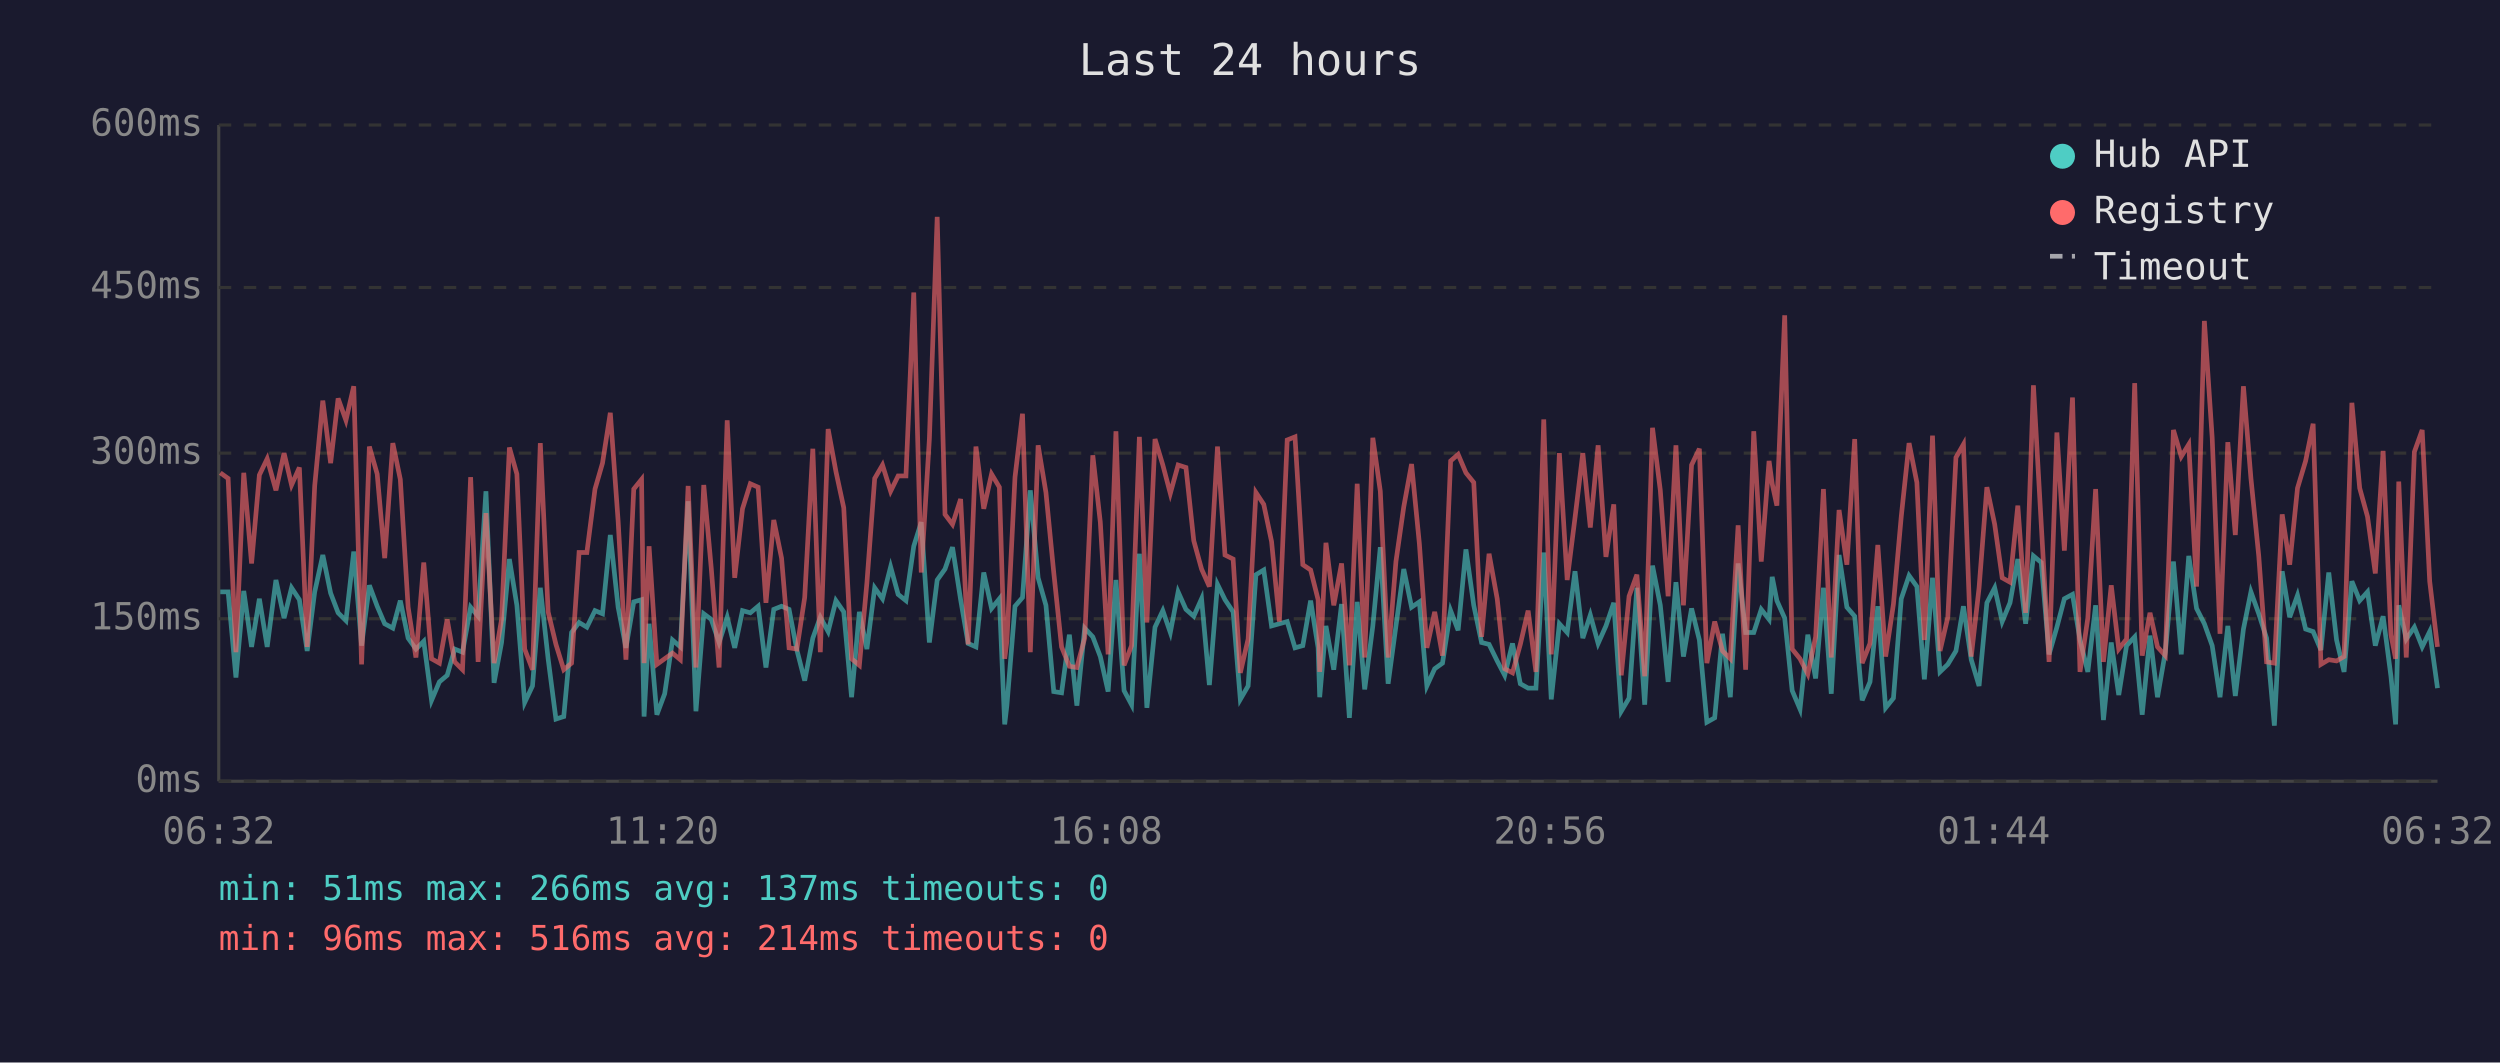
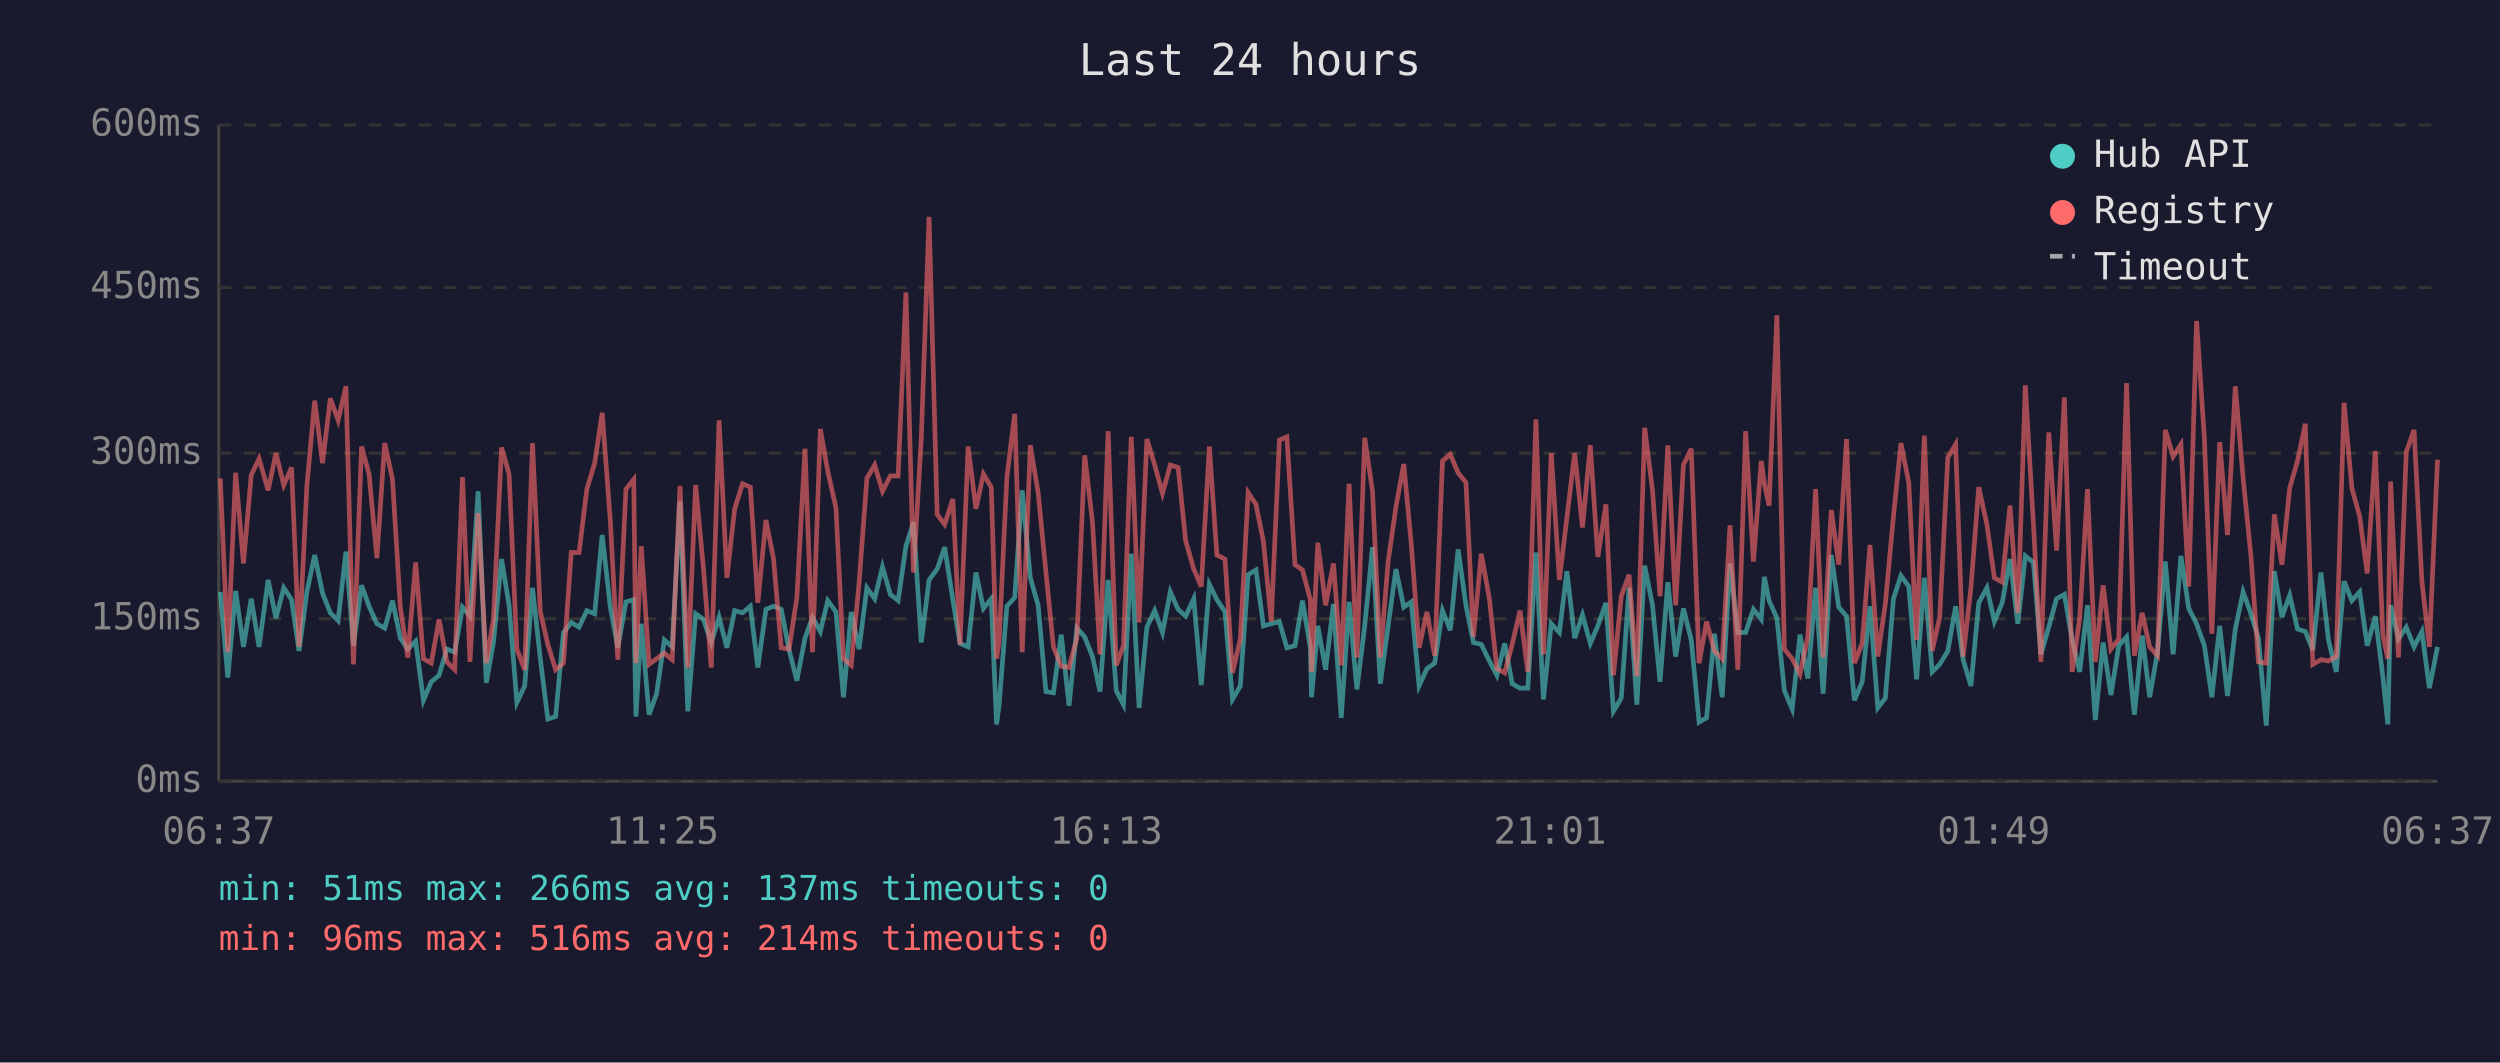
<svg xmlns="http://www.w3.org/2000/svg" viewBox="0 0 800 340" font-family="monospace" font-size="12">
  <rect width="800" height="340" fill="#1a1a2e" />
  <text x="400" y="24" fill="#e0e0e0" font-size="14" text-anchor="middle">Last 24 hours</text>
  <line x1="70" y1="40" x2="70" y2="250" stroke="#444" stroke-width="1" />
  <line x1="70" y1="250" x2="780" y2="250" stroke="#444" stroke-width="1" />
  <line x1="70" y1="250" x2="780" y2="250" stroke="#333" stroke-width="1" stroke-dasharray="4" />
  <text x="65" y="250" fill="#888" text-anchor="end" dominant-baseline="middle">0ms</text>
  <line x1="70" y1="198" x2="780" y2="198" stroke="#333" stroke-width="1" stroke-dasharray="4" />
  <text x="65" y="198" fill="#888" text-anchor="end" dominant-baseline="middle">150ms</text>
  <line x1="70" y1="145" x2="780" y2="145" stroke="#333" stroke-width="1" stroke-dasharray="4" />
  <text x="65" y="145" fill="#888" text-anchor="end" dominant-baseline="middle">300ms</text>
  <line x1="70" y1="92" x2="780" y2="92" stroke="#333" stroke-width="1" stroke-dasharray="4" />
  <text x="65" y="92" fill="#888" text-anchor="end" dominant-baseline="middle">450ms</text>
  <line x1="70" y1="40" x2="780" y2="40" stroke="#333" stroke-width="1" stroke-dasharray="4" />
  <text x="65" y="40" fill="#888" text-anchor="end" dominant-baseline="middle">600ms</text>
-   <text x="70" y="270" fill="#888" text-anchor="middle">06:32</text>
-   <text x="212" y="270" fill="#888" text-anchor="middle">11:20</text>
-   <text x="354" y="270" fill="#888" text-anchor="middle">16:08</text>
-   <text x="496" y="270" fill="#888" text-anchor="middle">20:56</text>
-   <text x="638" y="270" fill="#888" text-anchor="middle">01:44</text>
-   <text x="780" y="270" fill="#888" text-anchor="middle">06:32</text>
-   <polyline points="70.5,189.4 73.0,189.4 75.5,216.8 78.0,189.1 80.5,207.0 83.0,191.6 85.5,207.0 88.3,185.6 90.9,197.8 93.3,188.1 95.8,191.9 98.3,208.3 100.7,189.4 103.3,177.6 105.8,189.8 108.2,196.1 110.7,198.6 113.2,176.5 115.7,206.6 118.2,187.3 120.7,194.0 123.1,199.6 125.7,201.0 128.1,192.2 130.6,204.2 133.1,207.7 135.6,205.2 138.1,224.1 140.6,218.2 143.1,216.1 145.5,207.7 148.0,208.7 150.6,194.3 153.0,197.2 155.5,157.2 158.1,218.5 160.5,205.6 163.0,178.9 165.4,193.7 167.9,224.8 170.4,219.5 172.9,188.1 175.4,210.8 177.9,230.1 180.4,229.3 182.9,202.4 185.3,199.2 187.8,200.7 190.4,195.4 192.8,196.4 195.3,171.2 197.8,194.3 200.3,207.3 202.8,192.6 205.3,191.9 206.1,229.3 207.7,199.6 210.2,228.7 212.7,222.0 215.2,204.8 217.7,207.0 220.2,160.4 222.7,227.6 225.2,196.4 227.6,198.2 230.1,205.6 232.7,197.5 235.1,207.3 237.6,195.4 240.1,196.1 242.6,194.0 245.1,213.6 247.6,195.0 250.1,194.0 252.5,195.0 255.0,208.0 257.5,217.8 260.1,204.2 262.5,197.5 265.0,202.1 267.5,192.2 270.0,195.8 272.5,223.1 275.0,195.8 277.4,207.7 279.9,188.1 282.4,191.6 285.0,181.4 287.4,190.2 289.9,192.2 292.4,174.8 294.8,167.1 297.4,205.6 299.9,185.6 302.4,182.1 304.8,175.1 307.4,191.9 309.8,205.9 312.3,207.0 314.8,183.2 317.3,194.7 319.8,191.6 321.5,231.8 322.2,225.8 324.8,194.0 327.2,191.2 329.7,156.9 332.2,184.9 334.7,193.7 337.2,221.3 339.7,221.7 342.2,203.1 344.6,225.8 347.1,201.0 349.7,203.8 352.1,210.1 354.6,221.3 357.1,185.6 359.7,221.0 362.1,225.5 364.6,177.2 367.0,226.5 369.6,200.7 372.1,195.4 374.5,202.4 377.0,189.4 379.5,195.0 382.0,197.2 384.5,191.6 387.0,219.2 389.6,187.0 392.0,191.9 394.6,195.8 396.9,223.8 399.4,219.5 401.9,183.9 404.4,182.4 406.9,200.3 409.4,199.6 411.9,198.9 414.4,207.3 416.9,206.6 419.4,192.2 421.8,207.3 422.3,223.1 424.3,200.3 426.8,214.3 429.3,193.3 431.8,229.7 434.3,192.6 436.7,220.6 439.3,200.3 441.7,175.1 444.2,218.8 446.7,200.3 449.2,182.1 451.7,194.3 454.2,192.6 456.6,219.5 459.1,214.0 461.6,212.2 464.2,195.4 466.6,201.7 469.1,175.8 471.6,193.7 474.1,205.6 476.5,206.2 479.1,211.5 481.5,216.1 484.0,205.9 486.5,218.8 489.0,220.2 491.5,220.2 494.0,176.8 496.4,223.8 499.0,199.6 501.5,202.4 504.0,182.8 506.5,204.2 508.9,196.8 511.4,205.9 513.9,200.3 516.4,192.9 518.8,227.6 521.3,223.4 523.8,188.1 526.3,225.5 528.8,181.0 531.3,193.7 533.8,218.2 536.3,186.3 538.7,210.1 541.3,194.7 543.8,204.8 546.2,231.1 548.7,229.7 551.2,202.8 553.7,223.1 556.2,180.3 558.6,202.4 561.2,202.4 563.6,195.0 566.1,198.2 567.1,184.6 568.6,192.2 571.1,197.8 573.5,221.0 576.0,226.9 578.5,203.1 581.0,217.1 583.5,188.1 586.0,222.0 588.5,177.6 591.0,194.3 593.5,197.2 595.9,224.1 598.4,218.2 600.9,194.0 603.4,226.5 605.9,223.4 608.4,191.6 610.9,184.2 613.4,187.7 615.8,217.4 618.4,184.9 620.8,215.0 623.3,212.6 625.9,208.3 628.3,194.0 630.8,211.1 633.3,219.5 635.8,192.9 638.3,188.1 640.7,198.9 643.2,192.9 645.7,178.9 648.2,199.6 650.7,177.9 653.2,180.0 655.7,209.4 658.2,200.7 660.6,191.6 663.2,190.2 665.6,204.8 668.1,215.0 670.6,193.7 673.1,230.4 675.6,205.6 678.0,222.4 680.5,206.6 683.1,203.8 685.5,228.7 688.0,203.4 690.4,223.1 692.9,208.7 695.5,179.7 698.0,209.4 700.4,177.9 702.9,194.7 705.4,199.6 707.9,206.6 710.4,223.1 712.9,200.3 715.3,222.7 717.9,201.3 720.3,189.4 722.8,196.4 725.3,204.2 727.8,232.2 730.3,182.8 732.7,197.5 735.2,190.5 737.8,201.3 740.2,202.1 742.7,208.0 745.2,183.2 747.7,204.8 750.1,215.0 752.6,186.0 755.1,192.2 757.6,189.4 760.1,206.6 762.6,197.2 765.1,216.4 766.6,231.8 767.6,193.7 770.0,204.5 772.6,200.7 775.1,207.0 777.5,202.1 780.0,220.2" fill="none" stroke="#4ecdc4" stroke-width="1.5" opacity="0.6" />
-   <polyline points="70.5,151.3 73.0,153.1 75.5,208.7 78.0,151.3 80.5,180.3 83.0,152.0 85.5,146.8 88.3,156.9 90.9,145.0 93.3,155.2 95.8,149.6 98.3,207.0 100.7,155.5 103.3,128.2 105.8,148.2 108.2,127.5 110.7,134.5 113.2,123.6 115.7,212.6 118.2,142.9 120.7,151.7 123.1,178.6 125.7,141.8 128.1,153.4 130.6,194.3 133.1,210.4 135.6,180.0 138.1,210.8 140.6,212.2 143.1,198.2 145.5,211.8 148.0,214.3 150.6,152.7 153.0,211.8 155.5,164.2 158.1,212.2 160.5,198.2 163.0,143.2 165.4,151.7 167.9,207.7 170.4,214.3 172.9,141.8 175.4,195.8 177.9,206.2 180.4,214.3 182.9,212.2 185.3,176.8 187.8,176.8 190.4,156.5 192.8,148.2 195.3,132.1 197.8,166.7 200.3,211.1 202.8,156.5 205.3,153.4 206.1,212.2 207.7,174.8 210.2,212.6 212.7,210.8 215.2,209.0 217.7,211.1 220.2,155.5 222.7,213.6 225.2,155.2 227.6,181.8 230.1,213.6 232.7,134.5 235.1,184.9 237.6,162.8 240.1,154.8 242.6,155.9 245.1,192.9 247.6,166.4 250.1,178.6 252.5,207.3 255.0,207.7 257.5,191.2 260.1,143.6 262.5,208.7 265.0,137.3 267.5,150.9 270.0,162.5 272.5,210.8 275.0,212.9 277.4,186.6 279.9,153.1 282.4,148.8 285.0,157.2 287.4,152.3 289.9,152.3 292.4,93.6 294.8,183.2 297.4,140.5 299.9,69.4 302.4,164.6 304.8,167.8 307.4,159.7 309.8,206.2 312.3,142.9 314.8,162.8 317.3,151.7 319.8,155.9 321.5,210.8 322.2,205.2 324.8,152.7 327.2,132.4 329.7,208.7 332.2,142.5 334.7,157.6 337.2,183.2 339.7,207.0 342.2,213.2 344.6,213.6 347.1,204.2 349.7,145.7 352.1,167.1 354.6,209.4 357.1,138.0 359.7,212.9 362.1,206.6 364.6,139.8 367.0,199.2 369.6,140.5 372.1,148.8 374.5,157.9 377.0,148.8 379.5,149.6 382.0,173.0 384.5,182.1 387.0,187.7 389.6,142.9 392.0,177.6 394.6,178.9 396.9,215.3 399.4,204.5 401.9,157.6 404.4,161.4 406.9,173.3 409.4,198.9 411.9,140.8 414.4,139.8 416.9,180.7 419.4,182.4 421.8,191.9 422.3,215.0 424.3,173.7 426.8,193.7 429.3,180.3 431.8,212.9 434.3,154.8 436.7,210.4 439.3,140.1 441.7,157.2 444.2,210.4 446.7,179.7 449.2,162.2 451.7,148.5 454.2,174.0 456.6,207.3 459.1,195.8 461.6,209.8 464.2,147.5 466.6,145.4 469.1,151.3 471.6,154.4 474.1,203.8 476.5,177.2 479.1,191.6 481.5,214.0 484.0,215.3 486.5,206.2 489.0,195.4 491.5,215.0 494.0,134.2 496.4,209.4 499.0,145.0 501.5,185.6 504.0,165.7 506.5,145.0 508.9,168.8 511.4,142.5 513.9,178.2 516.4,161.4 518.8,216.1 521.3,190.8 523.8,183.9 526.3,216.4 528.8,136.9 531.3,156.9 533.8,190.8 536.3,142.5 538.7,193.7 541.3,148.8 543.8,143.6 546.2,212.2 548.7,198.9 551.2,208.3 553.7,210.8 556.2,168.1 558.6,214.3 561.2,138.0 563.6,179.7 566.1,147.5 567.1,154.8 568.6,161.8 571.1,100.9 573.5,207.7 576.0,210.8 578.5,215.7 581.0,203.8 583.5,156.5 586.0,210.4 588.5,163.2 591.0,180.7 593.5,140.5 595.9,212.2 598.4,205.9 600.9,174.4 603.4,210.1 605.9,193.3 608.4,165.3 610.9,141.8 613.4,154.4 615.8,204.8 618.4,139.4 620.8,208.3 623.3,197.5 625.9,146.4 628.3,142.2 630.8,210.1 633.3,188.1 635.8,155.9 638.3,167.8 640.7,184.9 643.2,186.3 645.7,161.8 648.2,196.1 650.7,123.3 653.2,167.8 655.7,211.8 658.2,138.4 660.6,176.2 663.2,127.2 665.6,215.0 668.1,197.8 670.6,156.5 673.1,211.8 675.6,187.3 678.0,207.7 680.5,204.5 683.1,122.6 685.5,209.8 688.0,196.1 690.4,207.0 692.9,209.8 695.5,137.6 698.0,146.1 700.4,142.2 702.9,187.7 705.4,102.7 707.9,140.1 710.4,202.8 712.9,141.5 715.3,171.2 717.9,123.6 720.3,153.1 722.8,177.9 725.3,211.8 727.8,212.2 730.3,164.6 732.7,180.7 735.2,156.2 737.8,147.5 740.2,135.6 742.7,212.6 745.2,211.1 747.7,211.5 750.1,210.1 752.6,128.9 755.1,156.2 757.6,165.3 760.1,183.5 762.6,144.3 765.1,203.1 766.6,210.8 767.6,154.1 770.0,210.4 772.6,144.6 775.1,137.6 777.5,186.0 780.0,207.0" fill="none" stroke="#ff6b6b" stroke-width="1.5" opacity="0.6" />
+   <text x="70" y="270" fill="#888" text-anchor="middle">06:37</text>
+   <text x="212" y="270" fill="#888" text-anchor="middle">11:25</text>
+   <text x="354" y="270" fill="#888" text-anchor="middle">16:13</text>
+   <text x="496" y="270" fill="#888" text-anchor="middle">21:01</text>
+   <text x="638" y="270" fill="#888" text-anchor="middle">01:49</text>
+   <text x="780" y="270" fill="#888" text-anchor="middle">06:37</text>
+   <polyline points="70.5,189.4 72.9,216.8 75.4,189.1 77.9,207.0 80.4,191.6 82.9,207.0 85.8,185.6 88.3,197.8 90.8,188.1 93.3,191.9 95.7,208.3 98.2,189.4 100.7,177.6 103.2,189.8 105.7,196.1 108.2,198.6 110.7,176.5 113.1,206.6 115.7,187.3 118.1,194.0 120.6,199.6 123.1,201.0 125.6,192.2 128.1,204.2 130.5,207.7 133.0,205.2 135.5,224.1 138.0,218.2 140.5,216.1 143.0,207.7 145.5,208.7 148.0,194.3 150.4,197.2 153.0,157.2 155.6,218.5 157.9,205.6 160.5,178.9 162.9,193.7 165.4,224.8 167.9,219.5 170.4,188.1 172.9,210.8 175.3,230.1 177.8,229.3 180.3,202.4 182.8,199.2 185.3,200.7 187.8,195.4 190.3,196.4 192.7,171.2 195.3,194.3 197.7,207.3 200.3,192.6 202.8,191.9 203.5,229.3 205.2,199.6 207.7,228.7 210.1,222.0 212.6,204.8 215.1,207.0 217.6,160.4 220.1,227.6 222.6,196.4 225.1,198.2 227.6,205.6 230.1,197.5 232.6,207.3 235.1,195.4 237.6,196.1 240.1,194.0 242.5,213.6 245.1,195.0 247.5,194.0 250.0,195.0 252.5,208.0 255.0,217.8 257.6,204.2 260.0,197.5 262.5,202.1 264.9,192.2 267.5,195.8 269.9,223.1 272.4,195.8 274.9,207.7 277.4,188.1 279.9,191.6 282.4,181.4 284.9,190.2 287.4,192.2 289.9,174.8 292.3,167.1 294.8,205.6 297.3,185.6 299.9,182.1 302.3,175.1 304.9,191.9 307.2,205.9 309.8,207.0 312.3,183.2 314.7,194.7 317.2,191.6 318.9,231.8 319.7,225.8 322.2,194.0 324.7,191.2 327.1,156.9 329.7,184.9 332.2,193.7 334.7,221.3 337.1,221.7 339.6,203.1 342.1,225.8 344.6,201.0 347.1,203.8 349.6,210.1 352.0,221.3 354.6,185.6 357.2,221.0 359.5,225.5 362.0,177.2 364.5,226.5 367.0,200.7 369.5,195.4 372.0,202.4 374.5,189.4 377.0,195.0 379.4,197.2 382.0,191.6 384.4,219.2 387.0,187.0 389.4,191.9 392.0,195.8 394.4,223.8 396.9,219.5 399.4,183.9 401.9,182.4 404.3,200.3 406.8,199.6 409.4,198.9 411.8,207.3 414.4,206.6 416.8,192.2 419.3,207.3 419.7,223.1 421.7,200.3 424.2,214.3 426.7,193.3 429.2,229.7 431.7,192.6 434.2,220.6 436.7,200.3 439.2,175.1 441.7,218.8 444.2,200.3 446.7,182.1 449.2,194.3 451.6,192.6 454.1,219.5 456.6,214.0 459.1,212.2 461.6,195.4 464.1,201.7 466.6,175.8 469.1,193.7 471.5,205.6 474.0,206.2 476.6,211.5 479.0,216.1 481.5,205.9 483.9,218.8 486.4,220.2 488.9,220.2 491.5,176.8 493.9,223.8 496.4,199.6 499.0,202.4 501.4,182.8 503.9,204.2 506.4,196.8 508.9,205.9 511.3,200.3 513.9,192.9 516.3,227.6 518.8,223.4 521.3,188.1 523.8,225.5 526.3,181.0 528.8,193.7 531.2,218.2 533.7,186.3 536.2,210.1 538.7,194.7 541.2,204.8 543.7,231.1 546.1,229.7 548.6,202.8 551.1,223.1 553.6,180.3 556.1,202.4 558.6,202.4 561.1,195.0 563.6,198.2 564.6,184.6 566.1,192.2 568.6,197.8 571.0,221.0 573.5,226.9 576.0,203.1 578.5,217.1 581.0,188.1 583.4,222.0 586.0,177.6 588.4,194.3 590.9,197.2 593.4,224.1 595.9,218.2 598.4,194.0 600.9,226.5 603.3,223.4 605.9,191.6 608.3,184.2 610.8,187.7 613.3,217.4 615.8,184.9 618.3,215.0 620.7,212.6 623.3,208.3 625.8,194.0 628.2,211.1 630.7,219.5 633.2,192.9 635.8,188.1 638.2,198.9 640.7,192.9 643.2,178.9 645.7,199.6 648.1,177.9 650.7,180.0 653.1,209.4 655.6,200.7 658.1,191.6 660.6,190.2 663.1,204.8 665.5,215.0 668.0,193.7 670.5,230.4 673.0,205.6 675.5,222.4 678.0,206.6 680.5,203.8 683.0,228.7 685.5,203.4 687.9,223.1 690.4,208.7 692.9,179.7 695.4,209.4 697.9,177.9 700.4,194.7 702.9,199.6 705.4,206.6 707.8,223.1 710.3,200.3 712.8,222.7 715.3,201.3 717.8,189.4 720.3,196.4 722.7,204.2 725.2,232.2 727.8,182.8 730.2,197.5 732.7,190.5 735.2,201.3 737.7,202.1 740.1,208.0 742.7,183.2 745.1,204.8 747.6,215.0 750.1,186.0 752.6,192.2 755.1,189.4 757.5,206.6 760.1,197.2 762.5,216.4 764.1,231.8 765.0,193.7 767.5,204.5 770.0,200.7 772.5,207.0 775.0,202.1 777.4,220.2 780.0,207.0" fill="none" stroke="#4ecdc4" stroke-width="1.5" opacity="0.6" />
+   <polyline points="70.5,153.1 72.9,208.7 75.4,151.3 77.9,180.3 80.4,152.0 82.9,146.8 85.8,156.9 88.3,145.0 90.8,155.2 93.3,149.6 95.7,207.0 98.2,155.5 100.7,128.2 103.2,148.2 105.7,127.5 108.2,134.5 110.7,123.6 113.1,212.6 115.7,142.9 118.1,151.7 120.6,178.6 123.1,141.8 125.6,153.4 128.1,194.3 130.5,210.4 133.0,180.0 135.5,210.8 138.0,212.2 140.5,198.2 143.0,211.8 145.5,214.3 148.0,152.7 150.4,211.8 153.0,164.2 155.6,212.2 157.9,198.2 160.5,143.2 162.9,151.7 165.4,207.7 167.9,214.3 170.4,141.8 172.9,195.8 175.3,206.2 177.8,214.3 180.3,212.2 182.8,176.8 185.3,176.8 187.8,156.5 190.3,148.2 192.7,132.1 195.3,166.7 197.7,211.1 200.3,156.5 202.8,153.4 203.5,212.2 205.2,174.8 207.7,212.6 210.1,210.8 212.6,209.0 215.1,211.1 217.6,155.5 220.1,213.6 222.6,155.2 225.1,181.8 227.6,213.6 230.1,134.5 232.6,184.9 235.1,162.8 237.6,154.8 240.1,155.9 242.5,192.9 245.1,166.4 247.5,178.6 250.0,207.3 252.5,207.7 255.0,191.2 257.6,143.6 260.0,208.7 262.5,137.3 264.9,150.9 267.5,162.5 269.9,210.8 272.4,212.9 274.9,186.6 277.4,153.1 279.9,148.8 282.4,157.2 284.9,152.3 287.4,152.3 289.9,93.6 292.3,183.2 294.8,140.5 297.3,69.4 299.9,164.6 302.3,167.8 304.9,159.7 307.2,206.2 309.8,142.9 312.3,162.8 314.7,151.7 317.2,155.9 318.9,210.8 319.7,205.2 322.2,152.7 324.7,132.4 327.1,208.7 329.7,142.5 332.2,157.6 334.7,183.2 337.1,207.0 339.6,213.2 342.1,213.6 344.6,204.2 347.1,145.7 349.6,167.1 352.0,209.4 354.6,138.0 357.2,212.9 359.5,206.6 362.0,139.8 364.5,199.2 367.0,140.5 369.5,148.8 372.0,157.9 374.5,148.8 377.0,149.6 379.4,173.0 382.0,182.1 384.4,187.7 387.0,142.9 389.4,177.6 392.0,178.9 394.4,215.3 396.9,204.5 399.4,157.6 401.9,161.4 404.3,173.3 406.8,198.9 409.4,140.8 411.8,139.8 414.4,180.7 416.8,182.4 419.3,191.9 419.7,215.0 421.7,173.7 424.2,193.7 426.7,180.3 429.2,212.9 431.7,154.8 434.2,210.4 436.7,140.1 439.2,157.2 441.7,210.4 444.2,179.7 446.7,162.2 449.2,148.5 451.6,174.0 454.1,207.3 456.6,195.8 459.1,209.8 461.6,147.5 464.1,145.4 466.6,151.3 469.1,154.4 471.5,203.8 474.0,177.2 476.6,191.6 479.0,214.0 481.5,215.3 483.9,206.2 486.4,195.4 488.9,215.0 491.5,134.2 493.9,209.4 496.4,145.0 499.0,185.6 501.4,165.7 503.9,145.0 506.4,168.8 508.9,142.5 511.3,178.2 513.9,161.4 516.3,216.1 518.8,190.8 521.3,183.9 523.8,216.4 526.3,136.9 528.8,156.9 531.2,190.8 533.7,142.5 536.2,193.7 538.7,148.8 541.2,143.6 543.7,212.2 546.1,198.9 548.6,208.3 551.1,210.8 553.6,168.1 556.1,214.3 558.6,138.0 561.1,179.7 563.6,147.5 564.6,154.8 566.1,161.8 568.6,100.9 571.0,207.7 573.5,210.8 576.0,215.7 578.5,203.8 581.0,156.5 583.4,210.4 586.0,163.2 588.4,180.7 590.9,140.5 593.4,212.2 595.9,205.9 598.4,174.4 600.9,210.1 603.3,193.3 605.9,165.3 608.3,141.8 610.8,154.4 613.3,204.8 615.8,139.4 618.3,208.3 620.7,197.5 623.3,146.4 625.8,142.2 628.2,210.1 630.7,188.1 633.2,155.9 635.8,167.8 638.2,184.9 640.7,186.3 643.2,161.8 645.7,196.1 648.1,123.3 650.7,167.8 653.1,211.8 655.6,138.4 658.1,176.2 660.6,127.2 663.1,215.0 665.5,197.8 668.0,156.5 670.5,211.8 673.0,187.3 675.5,207.7 678.0,204.5 680.5,122.6 683.0,209.8 685.5,196.1 687.9,207.0 690.4,209.8 692.9,137.6 695.4,146.1 697.9,142.2 700.4,187.7 702.9,102.7 705.4,140.1 707.8,202.8 710.3,141.5 712.8,171.2 715.3,123.6 717.8,153.1 720.3,177.9 722.7,211.8 725.2,212.2 727.8,164.6 730.2,180.7 732.7,156.2 735.2,147.5 737.7,135.6 740.1,212.6 742.7,211.1 745.1,211.5 747.6,210.1 750.1,128.9 752.6,156.2 755.1,165.3 757.5,183.5 760.1,144.3 762.5,203.1 764.1,210.8 765.0,154.1 767.5,210.4 770.0,144.6 772.5,137.6 775.0,186.0 777.4,207.0 780.0,147.1" fill="none" stroke="#ff6b6b" stroke-width="1.5" opacity="0.6" />
  <circle cx="660" cy="50" r="4" fill="#4ecdc4" />
  <text x="670" y="50" fill="#e0e0e0" dominant-baseline="middle">Hub API</text>
  <circle cx="660" cy="68" r="4" fill="#ff6b6b" />
  <text x="670" y="68" fill="#e0e0e0" dominant-baseline="middle">Registry</text>
  <line x1="656" y1="82" x2="664" y2="82" stroke="#e0e0e0" stroke-width="1.5" stroke-dasharray="4,3" opacity="0.7" />
  <text x="670" y="86" fill="#e0e0e0" dominant-baseline="middle">Timeout</text>
  <text x="70" y="288" fill="#4ecdc4" font-size="11">min: 51ms  max: 266ms  avg: 137ms  timeouts: 0</text>
  <text x="70" y="304" fill="#ff6b6b" font-size="11">min: 96ms  max: 516ms  avg: 214ms  timeouts: 0</text>
</svg>
